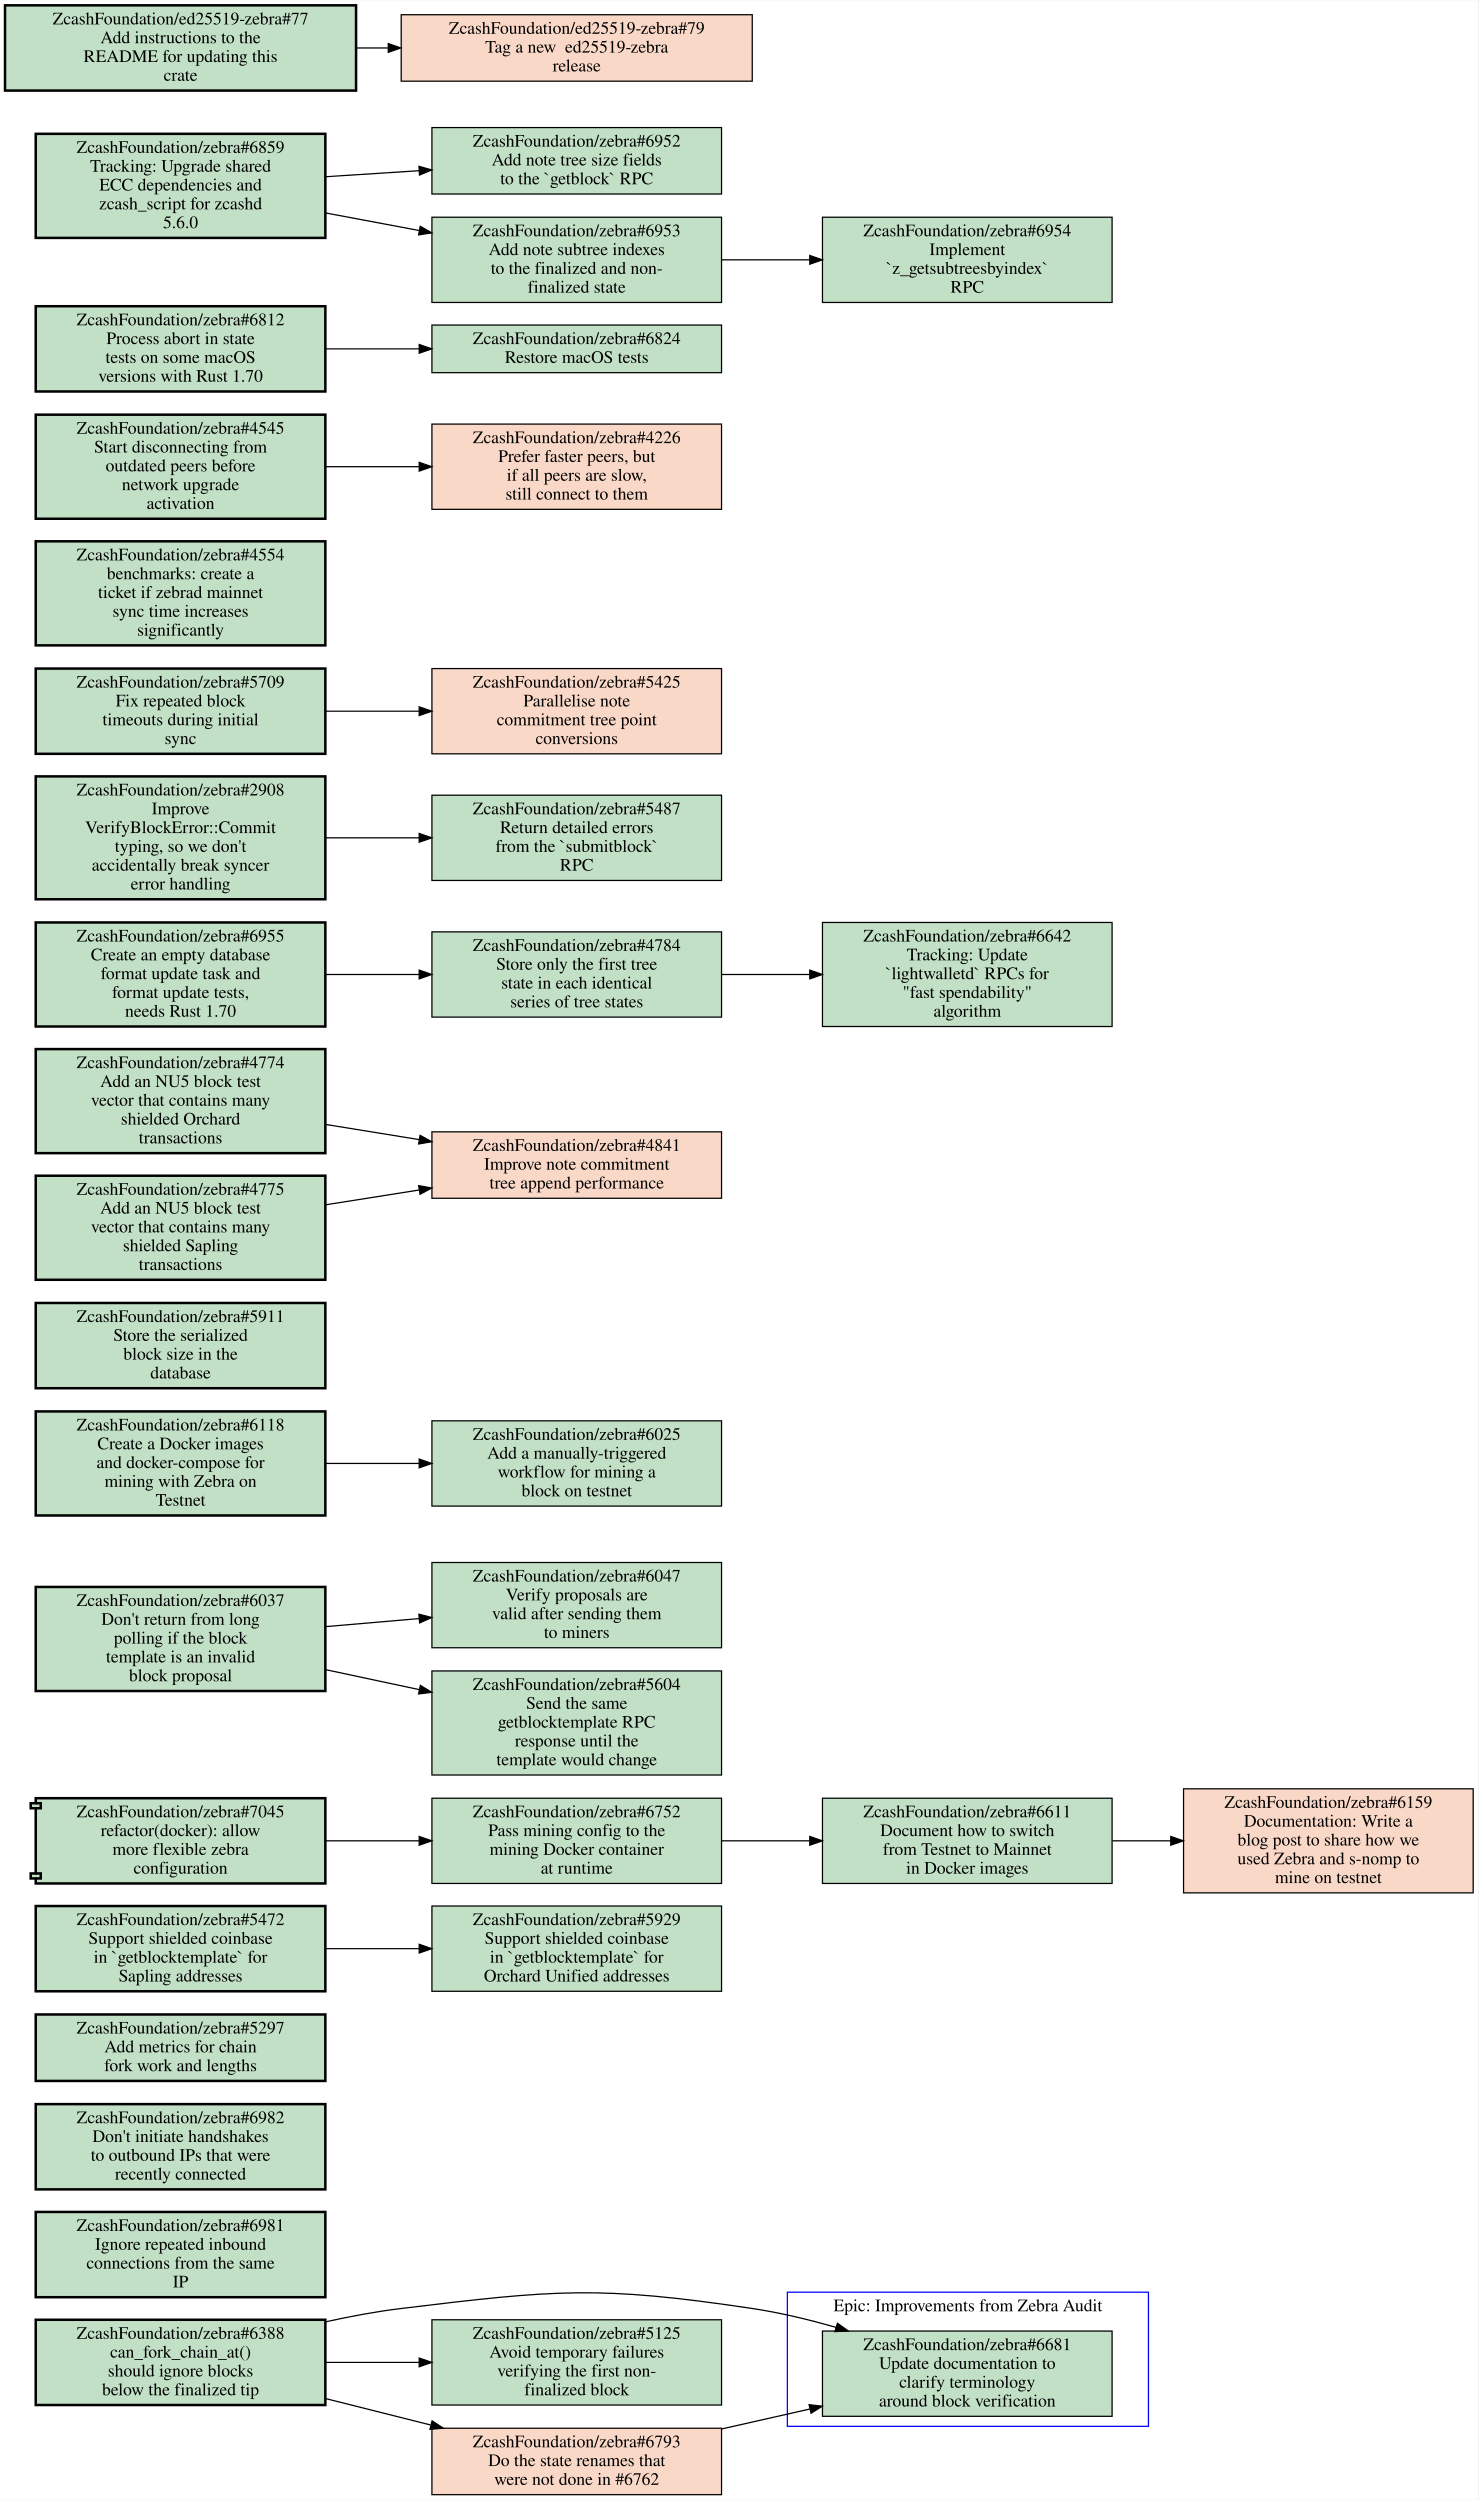
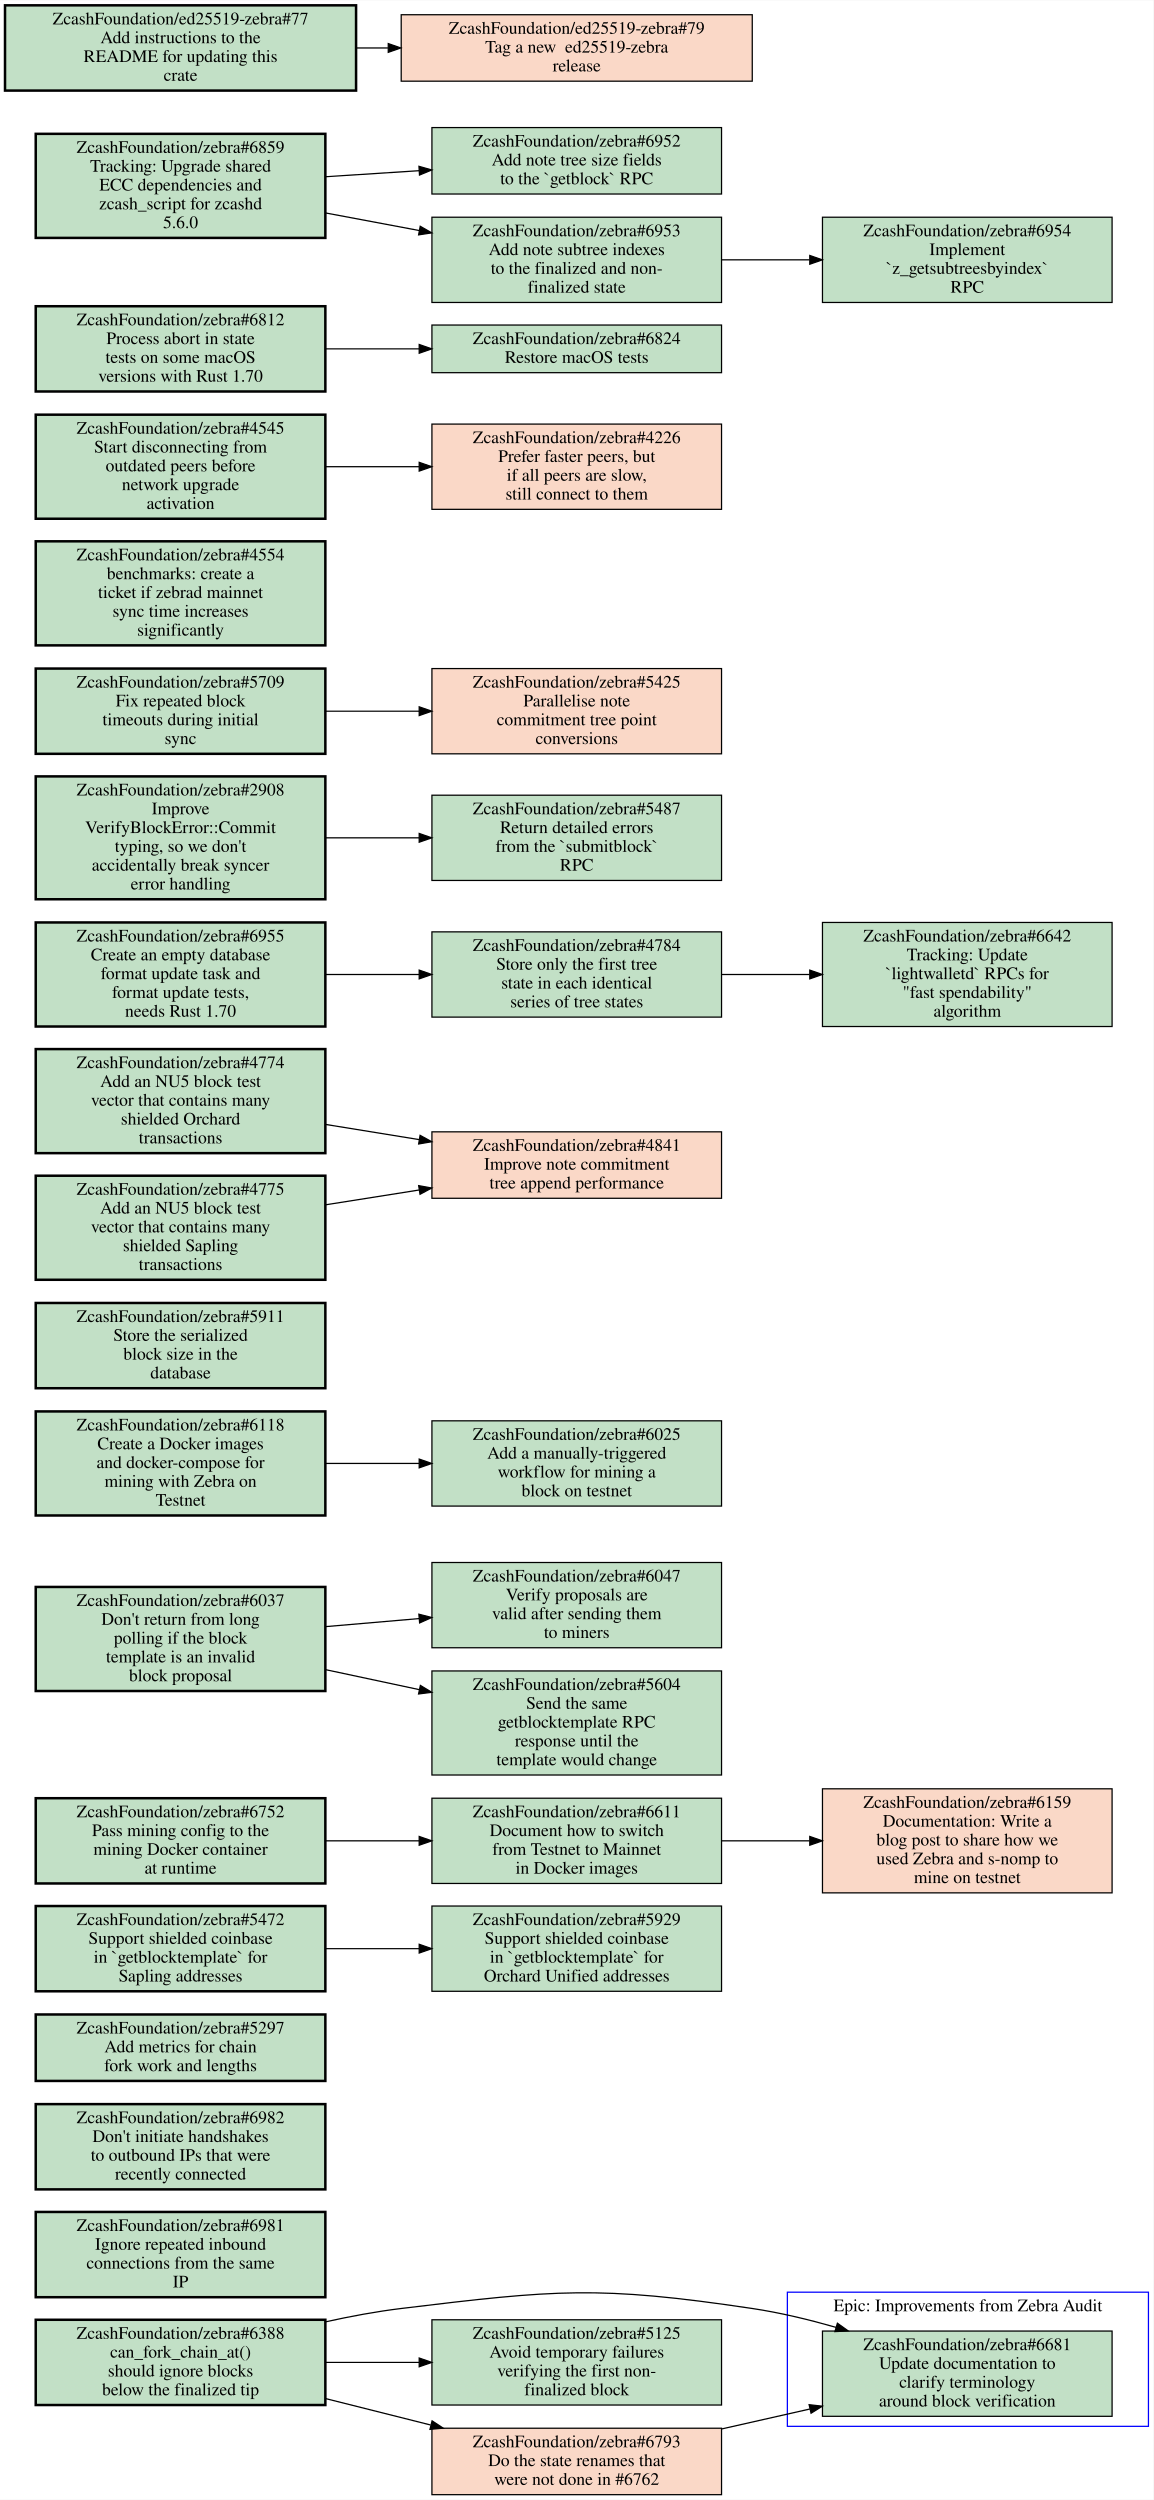
- <svg xmlns="http://www.w3.org/2000/svg" xmlns:xlink="http://www.w3.org/1999/xlink" width="1179pt" height="1994pt" viewBox="0.00 0.00 1179.00 1993.50">
+ <svg xmlns="http://www.w3.org/2000/svg" xmlns:xlink="http://www.w3.org/1999/xlink" width="920pt" height="1994pt" viewBox="0.00 0.00 920.00 1993.50">
  <g id="graph0" class="graph" transform="scale(1 1) rotate(0) translate(4 1989.5)">
-     <polygon fill="white" stroke="transparent" points="-4,4 -4,-1989.5 1175,-1989.5 1175,4 -4,4" />
+     <polygon fill="white" stroke="transparent" points="-4,4 -4,-1989.5 916,-1989.5 916,4 -4,4" />
    <g id="clust1" class="cluster">
      <polygon fill="none" stroke="blue" points="624,-54.5 624,-161.5 912,-161.5 912,-54.5 624,-54.5" />
      <text text-anchor="middle" x="768" y="-146.3" font-family="Times,serif" font-size="14.00">Epic: Improvements from Zebra Audit</text>
    </g>
    <g id="node1" class="node open">
      <g id="a_node1">
        <a xlink:href="https://github.com/ZcashFoundation/zebra/issues/6681" xlink:title="ZcashFoundation/zebra#6681&#10;Update documentation to&#10;clarify terminology&#10;around block verification" target="_blank">
          <polygon fill="#c2e0c6" stroke="black" points="883,-130.5 652,-130.5 652,-62.5 883,-62.5 883,-130.5" />
          <text text-anchor="middle" x="767.5" y="-115.3" font-family="Times,serif" font-size="14.00">ZcashFoundation/zebra#6681</text>
          <text text-anchor="middle" x="767.5" y="-100.3" font-family="Times,serif" font-size="14.00">Update documentation to</text>
          <text text-anchor="middle" x="767.5" y="-85.3" font-family="Times,serif" font-size="14.00">clarify terminology</text>
          <text text-anchor="middle" x="767.5" y="-70.3" font-family="Times,serif" font-size="14.00">around block verification</text>
        </a>
      </g>
    </g>
    <g id="node2" class="node open">
      <g id="a_node2">
        <a xlink:href="https://github.com/ZcashFoundation/zebra/issues/6981" xlink:title="ZcashFoundation/zebra#6981&#10;Ignore repeated inbound&#10;connections from the same&#10;IP" target="_blank">
          <polygon fill="#c2e0c6" stroke="black" stroke-width="2" points="255.5,-225.5 24.5,-225.5 24.5,-157.5 255.5,-157.5 255.5,-225.5" />
          <text text-anchor="middle" x="140" y="-210.3" font-family="Times,serif" font-size="14.00">ZcashFoundation/zebra#6981</text>
          <text text-anchor="middle" x="140" y="-195.3" font-family="Times,serif" font-size="14.00">Ignore repeated inbound</text>
          <text text-anchor="middle" x="140" y="-180.3" font-family="Times,serif" font-size="14.00">connections from the same</text>
          <text text-anchor="middle" x="140" y="-165.3" font-family="Times,serif" font-size="14.00">IP</text>
        </a>
      </g>
    </g>
    <g id="node3" class="node open">
      <g id="a_node3">
        <a xlink:href="https://github.com/ZcashFoundation/zebra/issues/6982" xlink:title="ZcashFoundation/zebra#6982&#10;Don't initiate handshakes&#10;to outbound IPs that were&#10;recently connected" target="_blank">
          <polygon fill="#c2e0c6" stroke="black" stroke-width="2" points="255.5,-311.5 24.5,-311.5 24.5,-243.5 255.5,-243.5 255.5,-311.5" />
          <text text-anchor="middle" x="140" y="-296.3" font-family="Times,serif" font-size="14.00">ZcashFoundation/zebra#6982</text>
          <text text-anchor="middle" x="140" y="-281.3" font-family="Times,serif" font-size="14.00">Don't initiate handshakes</text>
          <text text-anchor="middle" x="140" y="-266.3" font-family="Times,serif" font-size="14.00">to outbound IPs that were</text>
          <text text-anchor="middle" x="140" y="-251.3" font-family="Times,serif" font-size="14.00">recently connected</text>
        </a>
      </g>
    </g>
    <g id="node4" class="node open">
      <g id="a_node4">
        <a xlink:href="https://github.com/ZcashFoundation/zebra/issues/5297" xlink:title="ZcashFoundation/zebra#5297&#10;Add metrics for chain&#10;fork work and lengths" target="_blank">
          <polygon fill="#c2e0c6" stroke="black" stroke-width="2" points="255.5,-383 24.5,-383 24.5,-330 255.5,-330 255.5,-383" />
          <text text-anchor="middle" x="140" y="-367.8" font-family="Times,serif" font-size="14.00">ZcashFoundation/zebra#5297</text>
          <text text-anchor="middle" x="140" y="-352.8" font-family="Times,serif" font-size="14.00">Add metrics for chain</text>
          <text text-anchor="middle" x="140" y="-337.8" font-family="Times,serif" font-size="14.00">fork work and lengths</text>
        </a>
      </g>
    </g>
    <g id="node5" class="node open">
      <g id="a_node5">
        <a xlink:href="https://github.com/ZcashFoundation/zebra/issues/5472" xlink:title="ZcashFoundation/zebra#5472&#10;Support shielded coinbase&#10;in `getblocktemplate` for&#10;Sapling addresses" target="_blank">
          <polygon fill="#c2e0c6" stroke="black" stroke-width="2" points="255.5,-469.5 24.5,-469.5 24.5,-401.5 255.5,-401.5 255.5,-469.5" />
          <text text-anchor="middle" x="140" y="-454.3" font-family="Times,serif" font-size="14.00">ZcashFoundation/zebra#5472</text>
          <text text-anchor="middle" x="140" y="-439.3" font-family="Times,serif" font-size="14.00">Support shielded coinbase</text>
          <text text-anchor="middle" x="140" y="-424.3" font-family="Times,serif" font-size="14.00">in `getblocktemplate` for</text>
          <text text-anchor="middle" x="140" y="-409.3" font-family="Times,serif" font-size="14.00">Sapling addresses</text>
        </a>
      </g>
    </g>
    <g id="node6" class="node open">
      <g id="a_node6">
        <a xlink:href="https://github.com/ZcashFoundation/zebra/issues/5929" xlink:title="ZcashFoundation/zebra#5929&#10;Support shielded coinbase&#10;in `getblocktemplate` for&#10;Orchard Unified addresses" target="_blank">
          <polygon fill="#c2e0c6" stroke="black" points="571.5,-469.5 340.5,-469.5 340.5,-401.5 571.5,-401.5 571.5,-469.5" />
          <text text-anchor="middle" x="456" y="-454.3" font-family="Times,serif" font-size="14.00">ZcashFoundation/zebra#5929</text>
          <text text-anchor="middle" x="456" y="-439.3" font-family="Times,serif" font-size="14.00">Support shielded coinbase</text>
          <text text-anchor="middle" x="456" y="-424.3" font-family="Times,serif" font-size="14.00">in `getblocktemplate` for</text>
          <text text-anchor="middle" x="456" y="-409.3" font-family="Times,serif" font-size="14.00">Orchard Unified addresses</text>
        </a>
      </g>
    </g>
    <g id="edge1" class="edge">
      <path fill="none" stroke="black" d="M255.69,-435.5C279.95,-435.5 305.65,-435.5 330.25,-435.5" />
      <polygon fill="black" stroke="black" points="330.35,-439 340.35,-435.5 330.35,-432 330.35,-439" />
    </g>
    <g id="node7" class="node open">
      <g id="a_node7">
-         <a xlink:href="https://github.com/ZcashFoundation/zebra/pull/7045" xlink:title="ZcashFoundation/zebra#7045&#10;refactor(docker): allow&#10;more flexible zebra&#10;configuration" target="_blank">
-           <polygon fill="#c2e0c6" stroke="black" stroke-width="2" points="255.5,-555.5 24.5,-555.5 24.5,-551.5 20.5,-551.5 20.5,-547.5 24.5,-547.5 24.5,-495.5 20.5,-495.5 20.5,-491.5 24.5,-491.5 24.5,-487.5 255.5,-487.5 255.5,-555.5" />
-           <polyline fill="none" stroke="black" stroke-width="2" points="24.5,-551.5 28.5,-551.5 28.5,-547.5 24.5,-547.5 " />
-           <polyline fill="none" stroke="black" stroke-width="2" points="24.5,-495.5 28.5,-495.5 28.5,-491.5 24.5,-491.5 " />
-           <text text-anchor="middle" x="140" y="-540.3" font-family="Times,serif" font-size="14.00">ZcashFoundation/zebra#7045</text>
-           <text text-anchor="middle" x="140" y="-525.3" font-family="Times,serif" font-size="14.00">refactor(docker): allow</text>
-           <text text-anchor="middle" x="140" y="-510.3" font-family="Times,serif" font-size="14.00">more flexible zebra</text>
-           <text text-anchor="middle" x="140" y="-495.3" font-family="Times,serif" font-size="14.00">configuration</text>
+         <a xlink:href="https://github.com/ZcashFoundation/zebra/issues/6752" xlink:title="ZcashFoundation/zebra#6752&#10;Pass mining config to the&#10;mining Docker container&#10;at runtime" target="_blank">
+           <polygon fill="#c2e0c6" stroke="black" stroke-width="2" points="255.5,-555.5 24.5,-555.5 24.5,-487.5 255.5,-487.5 255.5,-555.5" />
+           <text text-anchor="middle" x="140" y="-540.3" font-family="Times,serif" font-size="14.00">ZcashFoundation/zebra#6752</text>
+           <text text-anchor="middle" x="140" y="-525.3" font-family="Times,serif" font-size="14.00">Pass mining config to the</text>
+           <text text-anchor="middle" x="140" y="-510.3" font-family="Times,serif" font-size="14.00">mining Docker container</text>
+           <text text-anchor="middle" x="140" y="-495.3" font-family="Times,serif" font-size="14.00">at runtime</text>
        </a>
      </g>
    </g>
    <g id="node8" class="node open">
      <g id="a_node8">
-         <a xlink:href="https://github.com/ZcashFoundation/zebra/issues/6752" xlink:title="ZcashFoundation/zebra#6752&#10;Pass mining config to the&#10;mining Docker container&#10;at runtime" target="_blank">
+         <a xlink:href="https://github.com/ZcashFoundation/zebra/issues/6611" xlink:title="ZcashFoundation/zebra#6611&#10;Document how to switch&#10;from Testnet to Mainnet&#10;in Docker images" target="_blank">
          <polygon fill="#c2e0c6" stroke="black" points="571.5,-555.5 340.5,-555.5 340.5,-487.5 571.5,-487.5 571.5,-555.5" />
-           <text text-anchor="middle" x="456" y="-540.3" font-family="Times,serif" font-size="14.00">ZcashFoundation/zebra#6752</text>
-           <text text-anchor="middle" x="456" y="-525.3" font-family="Times,serif" font-size="14.00">Pass mining config to the</text>
-           <text text-anchor="middle" x="456" y="-510.3" font-family="Times,serif" font-size="14.00">mining Docker container</text>
-           <text text-anchor="middle" x="456" y="-495.3" font-family="Times,serif" font-size="14.00">at runtime</text>
+           <text text-anchor="middle" x="456" y="-540.3" font-family="Times,serif" font-size="14.00">ZcashFoundation/zebra#6611</text>
+           <text text-anchor="middle" x="456" y="-525.3" font-family="Times,serif" font-size="14.00">Document how to switch</text>
+           <text text-anchor="middle" x="456" y="-510.3" font-family="Times,serif" font-size="14.00">from Testnet to Mainnet</text>
+           <text text-anchor="middle" x="456" y="-495.3" font-family="Times,serif" font-size="14.00">in Docker images</text>
        </a>
      </g>
    </g>
    <g id="edge2" class="edge">
      <path fill="none" stroke="black" d="M255.69,-521.5C279.95,-521.5 305.65,-521.5 330.25,-521.5" />
      <polygon fill="black" stroke="black" points="330.35,-525 340.35,-521.5 330.35,-518 330.35,-525" />
    </g>
-     <g id="node9" class="node open">
+     <g id="node9" class="node closed">
      <g id="a_node9">
-         <a xlink:href="https://github.com/ZcashFoundation/zebra/issues/6611" xlink:title="ZcashFoundation/zebra#6611&#10;Document how to switch&#10;from Testnet to Mainnet&#10;in Docker images" target="_blank">
-           <polygon fill="#c2e0c6" stroke="black" points="883,-555.5 652,-555.5 652,-487.5 883,-487.5 883,-555.5" />
-           <text text-anchor="middle" x="767.5" y="-540.3" font-family="Times,serif" font-size="14.00">ZcashFoundation/zebra#6611</text>
-           <text text-anchor="middle" x="767.5" y="-525.3" font-family="Times,serif" font-size="14.00">Document how to switch</text>
-           <text text-anchor="middle" x="767.5" y="-510.3" font-family="Times,serif" font-size="14.00">from Testnet to Mainnet</text>
-           <text text-anchor="middle" x="767.5" y="-495.3" font-family="Times,serif" font-size="14.00">in Docker images</text>
+         <a xlink:href="https://github.com/ZcashFoundation/zebra/issues/6159" xlink:title="ZcashFoundation/zebra#6159&#10;Documentation: Write a&#10;blog post to share how we&#10;used Zebra and s-nomp to&#10;mine on testnet" target="_blank">
+           <polygon fill="#fad8c7" stroke="black" points="883,-563 652,-563 652,-480 883,-480 883,-563" />
+           <text text-anchor="middle" x="767.5" y="-547.8" font-family="Times,serif" font-size="14.00">ZcashFoundation/zebra#6159</text>
+           <text text-anchor="middle" x="767.5" y="-532.8" font-family="Times,serif" font-size="14.00">Documentation: Write a</text>
+           <text text-anchor="middle" x="767.5" y="-517.8" font-family="Times,serif" font-size="14.00">blog post to share how we</text>
+           <text text-anchor="middle" x="767.5" y="-502.8" font-family="Times,serif" font-size="14.00">used Zebra and s-nomp to</text>
+           <text text-anchor="middle" x="767.5" y="-487.8" font-family="Times,serif" font-size="14.00">mine on testnet</text>
        </a>
      </g>
    </g>
    <g id="edge3" class="edge">
      <path fill="none" stroke="black" d="M571.81,-521.5C594.58,-521.5 618.6,-521.5 641.69,-521.5" />
      <polygon fill="black" stroke="black" points="641.88,-525 651.88,-521.5 641.88,-518 641.88,-525" />
    </g>
-     <g id="node10" class="node closed">
+     <g id="node10" class="node open">
      <g id="a_node10">
-         <a xlink:href="https://github.com/ZcashFoundation/zebra/issues/6159" xlink:title="ZcashFoundation/zebra#6159&#10;Documentation: Write a&#10;blog post to share how we&#10;used Zebra and s-nomp to&#10;mine on testnet" target="_blank">
-           <polygon fill="#fad8c7" stroke="black" points="1171,-563 940,-563 940,-480 1171,-480 1171,-563" />
-           <text text-anchor="middle" x="1055.5" y="-547.8" font-family="Times,serif" font-size="14.00">ZcashFoundation/zebra#6159</text>
-           <text text-anchor="middle" x="1055.5" y="-532.8" font-family="Times,serif" font-size="14.00">Documentation: Write a</text>
-           <text text-anchor="middle" x="1055.5" y="-517.8" font-family="Times,serif" font-size="14.00">blog post to share how we</text>
-           <text text-anchor="middle" x="1055.5" y="-502.8" font-family="Times,serif" font-size="14.00">used Zebra and s-nomp to</text>
-           <text text-anchor="middle" x="1055.5" y="-487.8" font-family="Times,serif" font-size="14.00">mine on testnet</text>
-         </a>
-       </g>
-     </g>
-     <g id="edge4" class="edge">
-       <path fill="none" stroke="black" d="M883.18,-521.5C898.48,-521.5 914.23,-521.5 929.68,-521.5" />
-       <polygon fill="black" stroke="black" points="929.8,-525 939.8,-521.5 929.8,-518 929.8,-525" />
-     </g>
-     <g id="node11" class="node open">
-       <g id="a_node11">
        <a xlink:href="https://github.com/ZcashFoundation/zebra/issues/6037" xlink:title="ZcashFoundation/zebra#6037&#10;Don't return from long&#10;polling if the block&#10;template is an invalid&#10;block proposal" target="_blank">
          <polygon fill="#c2e0c6" stroke="black" stroke-width="2" points="255.5,-724 24.5,-724 24.5,-641 255.5,-641 255.5,-724" />
          <text text-anchor="middle" x="140" y="-708.8" font-family="Times,serif" font-size="14.00">ZcashFoundation/zebra#6037</text>
          <text text-anchor="middle" x="140" y="-693.8" font-family="Times,serif" font-size="14.00">Don't return from long</text>
          <text text-anchor="middle" x="140" y="-678.8" font-family="Times,serif" font-size="14.00">polling if the block</text>
          <text text-anchor="middle" x="140" y="-663.8" font-family="Times,serif" font-size="14.00">template is an invalid</text>
          <text text-anchor="middle" x="140" y="-648.8" font-family="Times,serif" font-size="14.00">block proposal</text>
        </a>
      </g>
    </g>
-     <g id="node12" class="node open">
-       <g id="a_node12">
+     <g id="node11" class="node open">
+       <g id="a_node11">
        <a xlink:href="https://github.com/ZcashFoundation/zebra/issues/6047" xlink:title="ZcashFoundation/zebra#6047&#10;Verify proposals are&#10;valid after sending them&#10;to miners" target="_blank">
          <polygon fill="#c2e0c6" stroke="black" points="571.5,-743.5 340.5,-743.5 340.5,-675.5 571.5,-675.5 571.5,-743.5" />
          <text text-anchor="middle" x="456" y="-728.3" font-family="Times,serif" font-size="14.00">ZcashFoundation/zebra#6047</text>
          <text text-anchor="middle" x="456" y="-713.3" font-family="Times,serif" font-size="14.00">Verify proposals are</text>
          <text text-anchor="middle" x="456" y="-698.3" font-family="Times,serif" font-size="14.00">valid after sending them</text>
          <text text-anchor="middle" x="456" y="-683.3" font-family="Times,serif" font-size="14.00">to miners</text>
        </a>
      </g>
    </g>
-     <g id="edge5" class="edge">
+     <g id="edge4" class="edge">
      <path fill="none" stroke="black" d="M255.69,-692.36C279.95,-694.45 305.65,-696.66 330.25,-698.77" />
      <polygon fill="black" stroke="black" points="330.09,-702.27 340.35,-699.64 330.69,-695.29 330.09,-702.27" />
    </g>
-     <g id="node13" class="node open">
-       <g id="a_node13">
+     <g id="node12" class="node open">
+       <g id="a_node12">
        <a xlink:href="https://github.com/ZcashFoundation/zebra/issues/5604" xlink:title="ZcashFoundation/zebra#5604&#10;Send the same&#10;getblocktemplate RPC&#10;response until the&#10;template would change" target="_blank">
          <polygon fill="#c2e0c6" stroke="black" points="571.5,-657 340.5,-657 340.5,-574 571.5,-574 571.5,-657" />
          <text text-anchor="middle" x="456" y="-641.8" font-family="Times,serif" font-size="14.00">ZcashFoundation/zebra#5604</text>
          <text text-anchor="middle" x="456" y="-626.8" font-family="Times,serif" font-size="14.00">Send the same</text>
          <text text-anchor="middle" x="456" y="-611.8" font-family="Times,serif" font-size="14.00">getblocktemplate RPC</text>
          <text text-anchor="middle" x="456" y="-596.8" font-family="Times,serif" font-size="14.00">response until the</text>
          <text text-anchor="middle" x="456" y="-581.8" font-family="Times,serif" font-size="14.00">template would change</text>
        </a>
      </g>
    </g>
-     <g id="edge6" class="edge">
+     <g id="edge5" class="edge">
      <path fill="none" stroke="black" d="M255.69,-658.03C279.95,-652.85 305.65,-647.37 330.25,-642.12" />
      <polygon fill="black" stroke="black" points="331.3,-645.47 340.35,-639.96 329.84,-638.63 331.3,-645.47" />
    </g>
-     <g id="node14" class="node open">
-       <g id="a_node14">
+     <g id="node13" class="node open">
+       <g id="a_node13">
        <a xlink:href="https://github.com/ZcashFoundation/zebra/issues/6025" xlink:title="ZcashFoundation/zebra#6025&#10;Add a manually-triggered&#10;workflow for mining a&#10;block on testnet" target="_blank">
          <polygon fill="#c2e0c6" stroke="black" points="571.5,-856.5 340.5,-856.5 340.5,-788.5 571.5,-788.5 571.5,-856.5" />
          <text text-anchor="middle" x="456" y="-841.3" font-family="Times,serif" font-size="14.00">ZcashFoundation/zebra#6025</text>
          <text text-anchor="middle" x="456" y="-826.3" font-family="Times,serif" font-size="14.00">Add a manually-triggered</text>
          <text text-anchor="middle" x="456" y="-811.3" font-family="Times,serif" font-size="14.00">workflow for mining a</text>
          <text text-anchor="middle" x="456" y="-796.3" font-family="Times,serif" font-size="14.00">block on testnet</text>
        </a>
      </g>
    </g>
-     <g id="node15" class="node open">
-       <g id="a_node15">
+     <g id="node14" class="node open">
+       <g id="a_node14">
        <a xlink:href="https://github.com/ZcashFoundation/zebra/issues/5911" xlink:title="ZcashFoundation/zebra#5911&#10;Store the serialized&#10;block size in the&#10;database" target="_blank">
          <polygon fill="#c2e0c6" stroke="black" stroke-width="2" points="255.5,-950.5 24.5,-950.5 24.5,-882.5 255.5,-882.5 255.5,-950.5" />
          <text text-anchor="middle" x="140" y="-935.3" font-family="Times,serif" font-size="14.00">ZcashFoundation/zebra#5911</text>
          <text text-anchor="middle" x="140" y="-920.3" font-family="Times,serif" font-size="14.00">Store the serialized</text>
          <text text-anchor="middle" x="140" y="-905.3" font-family="Times,serif" font-size="14.00">block size in the</text>
          <text text-anchor="middle" x="140" y="-890.3" font-family="Times,serif" font-size="14.00">database</text>
        </a>
      </g>
    </g>
-     <g id="node16" class="node open">
-       <g id="a_node16">
+     <g id="node15" class="node open">
+       <g id="a_node15">
        <a xlink:href="https://github.com/ZcashFoundation/zebra/issues/6118" xlink:title="ZcashFoundation/zebra#6118&#10;Create a Docker images&#10;and docker-compose for&#10;mining with Zebra on&#10;Testnet" target="_blank">
          <polygon fill="#c2e0c6" stroke="black" stroke-width="2" points="255.5,-864 24.5,-864 24.5,-781 255.5,-781 255.5,-864" />
          <text text-anchor="middle" x="140" y="-848.8" font-family="Times,serif" font-size="14.00">ZcashFoundation/zebra#6118</text>
          <text text-anchor="middle" x="140" y="-833.8" font-family="Times,serif" font-size="14.00">Create a Docker images</text>
          <text text-anchor="middle" x="140" y="-818.8" font-family="Times,serif" font-size="14.00">and docker-compose for</text>
          <text text-anchor="middle" x="140" y="-803.8" font-family="Times,serif" font-size="14.00">mining with Zebra on</text>
          <text text-anchor="middle" x="140" y="-788.8" font-family="Times,serif" font-size="14.00">Testnet</text>
        </a>
      </g>
    </g>
-     <g id="edge7" class="edge">
+     <g id="edge6" class="edge">
      <path fill="none" stroke="black" d="M255.69,-822.5C279.95,-822.5 305.65,-822.5 330.25,-822.5" />
      <polygon fill="black" stroke="black" points="330.35,-826 340.35,-822.5 330.35,-819 330.35,-826" />
    </g>
-     <g id="node17" class="node closed">
-       <g id="a_node17">
+     <g id="node16" class="node closed">
+       <g id="a_node16">
        <a xlink:href="https://github.com/ZcashFoundation/zebra/issues/4841" xlink:title="ZcashFoundation/zebra#4841&#10;Improve note commitment&#10;tree append performance" target="_blank">
          <polygon fill="#fad8c7" stroke="black" points="571.5,-1087 340.5,-1087 340.5,-1034 571.5,-1034 571.5,-1087" />
          <text text-anchor="middle" x="456" y="-1071.8" font-family="Times,serif" font-size="14.00">ZcashFoundation/zebra#4841</text>
          <text text-anchor="middle" x="456" y="-1056.8" font-family="Times,serif" font-size="14.00">Improve note commitment</text>
          <text text-anchor="middle" x="456" y="-1041.8" font-family="Times,serif" font-size="14.00">tree append performance</text>
        </a>
      </g>
    </g>
-     <g id="node18" class="node open">
-       <g id="a_node18">
+     <g id="node17" class="node open">
+       <g id="a_node17">
        <a xlink:href="https://github.com/ZcashFoundation/zebra/issues/4784" xlink:title="ZcashFoundation/zebra#4784&#10;Store only the first tree&#10;state in each identical&#10;series of tree states" target="_blank">
          <polygon fill="#c2e0c6" stroke="black" points="571.5,-1246.5 340.5,-1246.5 340.5,-1178.5 571.5,-1178.5 571.5,-1246.5" />
          <text text-anchor="middle" x="456" y="-1231.3" font-family="Times,serif" font-size="14.00">ZcashFoundation/zebra#4784</text>
          <text text-anchor="middle" x="456" y="-1216.3" font-family="Times,serif" font-size="14.00">Store only the first tree</text>
          <text text-anchor="middle" x="456" y="-1201.3" font-family="Times,serif" font-size="14.00">state in each identical</text>
          <text text-anchor="middle" x="456" y="-1186.3" font-family="Times,serif" font-size="14.00">series of tree states</text>
        </a>
      </g>
    </g>
-     <g id="node19" class="node open">
-       <g id="a_node19">
+     <g id="node18" class="node open">
+       <g id="a_node18">
        <a xlink:href="https://github.com/ZcashFoundation/zebra/issues/6642" xlink:title="ZcashFoundation/zebra#6642&#10;Tracking: Update&#10;`lightwalletd` RPCs for&#10;&quot;fast spendability&quot;&#10;algorithm" target="_blank">
          <polygon fill="#c2e0c6" stroke="black" points="883,-1254 652,-1254 652,-1171 883,-1171 883,-1254" />
          <text text-anchor="middle" x="767.5" y="-1238.8" font-family="Times,serif" font-size="14.00">ZcashFoundation/zebra#6642</text>
          <text text-anchor="middle" x="767.5" y="-1223.8" font-family="Times,serif" font-size="14.00">Tracking: Update</text>
          <text text-anchor="middle" x="767.5" y="-1208.8" font-family="Times,serif" font-size="14.00">`lightwalletd` RPCs for</text>
          <text text-anchor="middle" x="767.5" y="-1193.8" font-family="Times,serif" font-size="14.00">"fast spendability"</text>
          <text text-anchor="middle" x="767.5" y="-1178.8" font-family="Times,serif" font-size="14.00">algorithm</text>
        </a>
      </g>
    </g>
-     <g id="edge8" class="edge">
+     <g id="edge7" class="edge">
      <path fill="none" stroke="black" d="M571.81,-1212.5C594.58,-1212.5 618.6,-1212.5 641.69,-1212.5" />
      <polygon fill="black" stroke="black" points="641.88,-1216 651.88,-1212.5 641.88,-1209 641.88,-1216" />
    </g>
-     <g id="node20" class="node open">
-       <g id="a_node20">
+     <g id="node19" class="node open">
+       <g id="a_node19">
        <a xlink:href="https://github.com/ZcashFoundation/zebra/issues/2908" xlink:title="ZcashFoundation/zebra#2908&#10;Improve&#10;VerifyBlockError::Commit&#10;typing, so we don't&#10;accidentally break syncer&#10;error handling" target="_blank">
          <polygon fill="#c2e0c6" stroke="black" stroke-width="2" points="255.5,-1370.5 24.5,-1370.5 24.5,-1272.5 255.5,-1272.5 255.5,-1370.5" />
          <text text-anchor="middle" x="140" y="-1355.3" font-family="Times,serif" font-size="14.00">ZcashFoundation/zebra#2908</text>
          <text text-anchor="middle" x="140" y="-1340.3" font-family="Times,serif" font-size="14.00">Improve</text>
          <text text-anchor="middle" x="140" y="-1325.3" font-family="Times,serif" font-size="14.00">VerifyBlockError::Commit</text>
          <text text-anchor="middle" x="140" y="-1310.3" font-family="Times,serif" font-size="14.00">typing, so we don't</text>
          <text text-anchor="middle" x="140" y="-1295.3" font-family="Times,serif" font-size="14.00">accidentally break syncer</text>
          <text text-anchor="middle" x="140" y="-1280.3" font-family="Times,serif" font-size="14.00">error handling</text>
        </a>
      </g>
    </g>
-     <g id="node21" class="node open">
-       <g id="a_node21">
+     <g id="node20" class="node open">
+       <g id="a_node20">
        <a xlink:href="https://github.com/ZcashFoundation/zebra/issues/5487" xlink:title="ZcashFoundation/zebra#5487&#10;Return detailed errors&#10;from the `submitblock`&#10;RPC" target="_blank">
          <polygon fill="#c2e0c6" stroke="black" points="571.5,-1355.5 340.5,-1355.5 340.5,-1287.5 571.5,-1287.5 571.5,-1355.5" />
          <text text-anchor="middle" x="456" y="-1340.3" font-family="Times,serif" font-size="14.00">ZcashFoundation/zebra#5487</text>
          <text text-anchor="middle" x="456" y="-1325.3" font-family="Times,serif" font-size="14.00">Return detailed errors</text>
          <text text-anchor="middle" x="456" y="-1310.3" font-family="Times,serif" font-size="14.00">from the `submitblock`</text>
          <text text-anchor="middle" x="456" y="-1295.3" font-family="Times,serif" font-size="14.00">RPC</text>
        </a>
      </g>
    </g>
-     <g id="edge9" class="edge">
+     <g id="edge8" class="edge">
      <path fill="none" stroke="black" d="M255.69,-1321.5C279.95,-1321.5 305.65,-1321.5 330.25,-1321.5" />
      <polygon fill="black" stroke="black" points="330.35,-1325 340.35,-1321.5 330.35,-1318 330.35,-1325" />
    </g>
-     <g id="node22" class="node open">
-       <g id="a_node22">
+     <g id="node21" class="node open">
+       <g id="a_node21">
        <a xlink:href="https://github.com/ZcashFoundation/zebra/issues/5709" xlink:title="ZcashFoundation/zebra#5709&#10;Fix repeated block&#10;timeouts during initial&#10;sync" target="_blank">
          <polygon fill="#c2e0c6" stroke="black" stroke-width="2" points="255.5,-1456.5 24.5,-1456.5 24.5,-1388.5 255.5,-1388.5 255.5,-1456.5" />
          <text text-anchor="middle" x="140" y="-1441.3" font-family="Times,serif" font-size="14.00">ZcashFoundation/zebra#5709</text>
          <text text-anchor="middle" x="140" y="-1426.3" font-family="Times,serif" font-size="14.00">Fix repeated block</text>
          <text text-anchor="middle" x="140" y="-1411.3" font-family="Times,serif" font-size="14.00">timeouts during initial</text>
          <text text-anchor="middle" x="140" y="-1396.3" font-family="Times,serif" font-size="14.00">sync</text>
        </a>
      </g>
    </g>
-     <g id="node23" class="node closed">
-       <g id="a_node23">
+     <g id="node22" class="node closed">
+       <g id="a_node22">
        <a xlink:href="https://github.com/ZcashFoundation/zebra/issues/5425" xlink:title="ZcashFoundation/zebra#5425&#10;Parallelise note&#10;commitment tree point&#10;conversions" target="_blank">
          <polygon fill="#fad8c7" stroke="black" points="571.5,-1456.5 340.5,-1456.5 340.5,-1388.5 571.5,-1388.5 571.5,-1456.5" />
          <text text-anchor="middle" x="456" y="-1441.3" font-family="Times,serif" font-size="14.00">ZcashFoundation/zebra#5425</text>
          <text text-anchor="middle" x="456" y="-1426.3" font-family="Times,serif" font-size="14.00">Parallelise note</text>
          <text text-anchor="middle" x="456" y="-1411.3" font-family="Times,serif" font-size="14.00">commitment tree point</text>
          <text text-anchor="middle" x="456" y="-1396.3" font-family="Times,serif" font-size="14.00">conversions</text>
        </a>
      </g>
    </g>
-     <g id="edge10" class="edge">
+     <g id="edge9" class="edge">
      <path fill="none" stroke="black" d="M255.69,-1422.5C279.95,-1422.5 305.65,-1422.5 330.25,-1422.5" />
      <polygon fill="black" stroke="black" points="330.35,-1426 340.35,-1422.5 330.35,-1419 330.35,-1426" />
    </g>
-     <g id="node24" class="node open">
-       <g id="a_node24">
+     <g id="node23" class="node open">
+       <g id="a_node23">
        <a xlink:href="https://github.com/ZcashFoundation/zebra/issues/4774" xlink:title="ZcashFoundation/zebra#4774&#10;Add an NU5 block test&#10;vector that contains many&#10;shielded Orchard&#10;transactions" target="_blank">
          <polygon fill="#c2e0c6" stroke="black" stroke-width="2" points="255.5,-1153 24.5,-1153 24.5,-1070 255.5,-1070 255.5,-1153" />
          <text text-anchor="middle" x="140" y="-1137.8" font-family="Times,serif" font-size="14.00">ZcashFoundation/zebra#4774</text>
          <text text-anchor="middle" x="140" y="-1122.8" font-family="Times,serif" font-size="14.00">Add an NU5 block test</text>
          <text text-anchor="middle" x="140" y="-1107.8" font-family="Times,serif" font-size="14.00">vector that contains many</text>
          <text text-anchor="middle" x="140" y="-1092.8" font-family="Times,serif" font-size="14.00">shielded Orchard</text>
          <text text-anchor="middle" x="140" y="-1077.8" font-family="Times,serif" font-size="14.00">transactions</text>
        </a>
      </g>
    </g>
-     <g id="edge11" class="edge">
+     <g id="edge10" class="edge">
      <path fill="none" stroke="black" d="M255.69,-1092.9C279.95,-1088.9 305.65,-1084.8 330.25,-1080.8" />
      <polygon fill="black" stroke="black" points="331.07,-1084.21 340.35,-1079.1 329.91,-1077.31 331.07,-1084.21" />
    </g>
-     <g id="node25" class="node open">
-       <g id="a_node25">
+     <g id="node24" class="node open">
+       <g id="a_node24">
        <a xlink:href="https://github.com/ZcashFoundation/zebra/issues/4775" xlink:title="ZcashFoundation/zebra#4775&#10;Add an NU5 block test&#10;vector that contains many&#10;shielded Sapling&#10;transactions" target="_blank">
          <polygon fill="#c2e0c6" stroke="black" stroke-width="2" points="255.5,-1052 24.5,-1052 24.5,-969 255.5,-969 255.5,-1052" />
          <text text-anchor="middle" x="140" y="-1036.8" font-family="Times,serif" font-size="14.00">ZcashFoundation/zebra#4775</text>
          <text text-anchor="middle" x="140" y="-1021.8" font-family="Times,serif" font-size="14.00">Add an NU5 block test</text>
          <text text-anchor="middle" x="140" y="-1006.8" font-family="Times,serif" font-size="14.00">vector that contains many</text>
          <text text-anchor="middle" x="140" y="-991.8" font-family="Times,serif" font-size="14.00">shielded Sapling</text>
          <text text-anchor="middle" x="140" y="-976.8" font-family="Times,serif" font-size="14.00">transactions</text>
        </a>
      </g>
    </g>
-     <g id="edge12" class="edge">
+     <g id="edge11" class="edge">
      <path fill="none" stroke="black" d="M255.69,-1028.8C279.95,-1032.6 305.65,-1036.7 330.25,-1040.6" />
      <polygon fill="black" stroke="black" points="329.93,-1044.09 340.35,-1042.2 331.02,-1037.18 329.93,-1044.09" />
    </g>
-     <g id="node26" class="node open">
-       <g id="a_node26">
+     <g id="node25" class="node open">
+       <g id="a_node25">
        <a xlink:href="https://github.com/ZcashFoundation/zebra/issues/4554" xlink:title="ZcashFoundation/zebra#4554&#10;benchmarks: create a&#10;ticket if zebrad mainnet&#10;sync time increases&#10;significantly" target="_blank">
          <polygon fill="#c2e0c6" stroke="black" stroke-width="2" points="255.5,-1558 24.5,-1558 24.5,-1475 255.5,-1475 255.5,-1558" />
          <text text-anchor="middle" x="140" y="-1542.8" font-family="Times,serif" font-size="14.00">ZcashFoundation/zebra#4554</text>
          <text text-anchor="middle" x="140" y="-1527.8" font-family="Times,serif" font-size="14.00">benchmarks: create a</text>
          <text text-anchor="middle" x="140" y="-1512.8" font-family="Times,serif" font-size="14.00">ticket if zebrad mainnet</text>
          <text text-anchor="middle" x="140" y="-1497.8" font-family="Times,serif" font-size="14.00">sync time increases</text>
          <text text-anchor="middle" x="140" y="-1482.8" font-family="Times,serif" font-size="14.00">significantly</text>
        </a>
      </g>
    </g>
-     <g id="node27" class="node open">
-       <g id="a_node27">
+     <g id="node26" class="node open">
+       <g id="a_node26">
        <a xlink:href="https://github.com/ZcashFoundation/zebra/issues/4545" xlink:title="ZcashFoundation/zebra#4545&#10;Start disconnecting from&#10;outdated peers before&#10;network upgrade&#10;activation" target="_blank">
          <polygon fill="#c2e0c6" stroke="black" stroke-width="2" points="255.5,-1659 24.5,-1659 24.5,-1576 255.5,-1576 255.5,-1659" />
          <text text-anchor="middle" x="140" y="-1643.8" font-family="Times,serif" font-size="14.00">ZcashFoundation/zebra#4545</text>
          <text text-anchor="middle" x="140" y="-1628.8" font-family="Times,serif" font-size="14.00">Start disconnecting from</text>
          <text text-anchor="middle" x="140" y="-1613.8" font-family="Times,serif" font-size="14.00">outdated peers before</text>
          <text text-anchor="middle" x="140" y="-1598.8" font-family="Times,serif" font-size="14.00">network upgrade</text>
          <text text-anchor="middle" x="140" y="-1583.8" font-family="Times,serif" font-size="14.00">activation</text>
        </a>
      </g>
    </g>
-     <g id="node28" class="node closed">
-       <g id="a_node28">
+     <g id="node27" class="node closed">
+       <g id="a_node27">
        <a xlink:href="https://github.com/ZcashFoundation/zebra/issues/4226" xlink:title="ZcashFoundation/zebra#4226&#10;Prefer faster peers, but&#10;if all peers are slow,&#10;still connect to them" target="_blank">
          <polygon fill="#fad8c7" stroke="black" points="571.5,-1651.5 340.5,-1651.5 340.5,-1583.5 571.5,-1583.5 571.5,-1651.5" />
          <text text-anchor="middle" x="456" y="-1636.3" font-family="Times,serif" font-size="14.00">ZcashFoundation/zebra#4226</text>
          <text text-anchor="middle" x="456" y="-1621.3" font-family="Times,serif" font-size="14.00">Prefer faster peers, but</text>
          <text text-anchor="middle" x="456" y="-1606.3" font-family="Times,serif" font-size="14.00">if all peers are slow,</text>
          <text text-anchor="middle" x="456" y="-1591.3" font-family="Times,serif" font-size="14.00">still connect to them</text>
        </a>
      </g>
    </g>
-     <g id="edge13" class="edge">
+     <g id="edge12" class="edge">
      <path fill="none" stroke="black" d="M255.69,-1617.5C279.95,-1617.5 305.65,-1617.5 330.25,-1617.5" />
      <polygon fill="black" stroke="black" points="330.35,-1621 340.35,-1617.5 330.35,-1614 330.35,-1621" />
    </g>
-     <g id="node29" class="node open">
-       <g id="a_node29">
+     <g id="node28" class="node open">
+       <g id="a_node28">
        <a xlink:href="https://github.com/ZcashFoundation/zebra/issues/6388" xlink:title="ZcashFoundation/zebra#6388&#10;can_fork_chain_at()&#10;should ignore blocks&#10;below the finalized tip" target="_blank">
          <polygon fill="#c2e0c6" stroke="black" stroke-width="2" points="255.5,-139.5 24.5,-139.5 24.5,-71.5 255.5,-71.5 255.5,-139.5" />
          <text text-anchor="middle" x="140" y="-124.3" font-family="Times,serif" font-size="14.00">ZcashFoundation/zebra#6388</text>
          <text text-anchor="middle" x="140" y="-109.3" font-family="Times,serif" font-size="14.00">can_fork_chain_at()</text>
          <text text-anchor="middle" x="140" y="-94.3" font-family="Times,serif" font-size="14.00">should ignore blocks</text>
          <text text-anchor="middle" x="140" y="-79.3" font-family="Times,serif" font-size="14.00">below the finalized tip</text>
        </a>
      </g>
    </g>
-     <g id="edge14" class="edge">
+     <g id="edge13" class="edge">
      <path fill="none" stroke="black" d="M255.58,-137.83C275.57,-142.26 296.28,-146.11 316,-148.5 439.54,-163.46 472.92,-166.85 596,-148.5 618,-145.22 641.08,-139.68 662.91,-133.42" />
      <polygon fill="black" stroke="black" points="663.91,-136.77 672.51,-130.59 661.93,-130.06 663.91,-136.77" />
    </g>
-     <g id="node30" class="node open">
-       <g id="a_node30">
+     <g id="node29" class="node open">
+       <g id="a_node29">
        <a xlink:href="https://github.com/ZcashFoundation/zebra/issues/5125" xlink:title="ZcashFoundation/zebra#5125&#10;Avoid temporary failures&#10;verifying the first non-&#10;finalized block" target="_blank">
          <polygon fill="#c2e0c6" stroke="black" points="571.5,-139.5 340.5,-139.5 340.5,-71.5 571.5,-71.5 571.5,-139.5" />
          <text text-anchor="middle" x="456" y="-124.3" font-family="Times,serif" font-size="14.00">ZcashFoundation/zebra#5125</text>
          <text text-anchor="middle" x="456" y="-109.3" font-family="Times,serif" font-size="14.00">Avoid temporary failures</text>
          <text text-anchor="middle" x="456" y="-94.3" font-family="Times,serif" font-size="14.00">verifying the first non-</text>
          <text text-anchor="middle" x="456" y="-79.3" font-family="Times,serif" font-size="14.00">finalized block</text>
        </a>
      </g>
    </g>
-     <g id="edge15" class="edge">
+     <g id="edge14" class="edge">
      <path fill="none" stroke="black" d="M255.69,-105.5C279.95,-105.5 305.65,-105.5 330.25,-105.5" />
      <polygon fill="black" stroke="black" points="330.35,-109 340.35,-105.5 330.35,-102 330.35,-109" />
    </g>
-     <g id="node31" class="node closed">
-       <g id="a_node31">
+     <g id="node30" class="node closed">
+       <g id="a_node30">
        <a xlink:href="https://github.com/ZcashFoundation/zebra/issues/6793" xlink:title="ZcashFoundation/zebra#6793&#10;Do the state renames that&#10;were not done in #6762" target="_blank">
          <polygon fill="#fad8c7" stroke="black" points="571.5,-53 340.5,-53 340.5,0 571.5,0 571.5,-53" />
          <text text-anchor="middle" x="456" y="-37.8" font-family="Times,serif" font-size="14.00">ZcashFoundation/zebra#6793</text>
          <text text-anchor="middle" x="456" y="-22.8" font-family="Times,serif" font-size="14.00">Do the state renames that</text>
          <text text-anchor="middle" x="456" y="-7.8" font-family="Times,serif" font-size="14.00">were not done in #6762</text>
        </a>
      </g>
    </g>
-     <g id="edge16" class="edge">
+     <g id="edge15" class="edge">
      <path fill="none" stroke="black" d="M255.69,-76.64C283,-69.77 312.15,-62.44 339.49,-55.56" />
      <polygon fill="black" stroke="black" points="340.64,-58.88 349.48,-53.05 338.93,-52.09 340.64,-58.88" />
    </g>
-     <g id="edge17" class="edge">
+     <g id="edge16" class="edge">
      <path fill="none" stroke="black" d="M571.81,-52.47C594.69,-57.64 618.82,-63.1 642.01,-68.34" />
      <polygon fill="black" stroke="black" points="641.35,-71.78 651.88,-70.58 642.9,-64.96 641.35,-71.78" />
    </g>
-     <g id="node32" class="node open">
-       <g id="a_node32">
+     <g id="node31" class="node open">
+       <g id="a_node31">
        <a xlink:href="https://github.com/ZcashFoundation/zebra/issues/6812" xlink:title="ZcashFoundation/zebra#6812&#10;Process abort in state&#10;tests on some macOS&#10;versions with Rust 1.70" target="_blank">
          <polygon fill="#c2e0c6" stroke="black" stroke-width="2" points="255.5,-1745.5 24.5,-1745.5 24.5,-1677.5 255.5,-1677.5 255.5,-1745.5" />
          <text text-anchor="middle" x="140" y="-1730.3" font-family="Times,serif" font-size="14.00">ZcashFoundation/zebra#6812</text>
          <text text-anchor="middle" x="140" y="-1715.3" font-family="Times,serif" font-size="14.00">Process abort in state</text>
          <text text-anchor="middle" x="140" y="-1700.3" font-family="Times,serif" font-size="14.00">tests on some macOS</text>
          <text text-anchor="middle" x="140" y="-1685.3" font-family="Times,serif" font-size="14.00">versions with Rust 1.70</text>
        </a>
      </g>
    </g>
-     <g id="node33" class="node open">
-       <g id="a_node33">
+     <g id="node32" class="node open">
+       <g id="a_node32">
        <a xlink:href="https://github.com/ZcashFoundation/zebra/issues/6824" xlink:title="ZcashFoundation/zebra#6824&#10;Restore macOS tests" target="_blank">
          <polygon fill="#c2e0c6" stroke="black" points="571.5,-1730.5 340.5,-1730.5 340.5,-1692.5 571.5,-1692.5 571.5,-1730.5" />
          <text text-anchor="middle" x="456" y="-1715.3" font-family="Times,serif" font-size="14.00">ZcashFoundation/zebra#6824</text>
          <text text-anchor="middle" x="456" y="-1700.3" font-family="Times,serif" font-size="14.00">Restore macOS tests</text>
        </a>
      </g>
    </g>
-     <g id="edge18" class="edge">
+     <g id="edge17" class="edge">
      <path fill="none" stroke="black" d="M255.69,-1711.5C279.95,-1711.5 305.65,-1711.5 330.25,-1711.5" />
      <polygon fill="black" stroke="black" points="330.35,-1715 340.35,-1711.5 330.35,-1708 330.35,-1715" />
    </g>
-     <g id="node34" class="node open">
-       <g id="a_node34">
+     <g id="node33" class="node open">
+       <g id="a_node33">
        <a xlink:href="https://github.com/ZcashFoundation/zebra/issues/6859" xlink:title="ZcashFoundation/zebra#6859&#10;Tracking: Upgrade shared&#10;ECC dependencies and&#10;zcash_script for zcashd&#10;5.6.0" target="_blank">
          <polygon fill="#c2e0c6" stroke="black" stroke-width="2" points="255.5,-1883 24.5,-1883 24.5,-1800 255.5,-1800 255.5,-1883" />
          <text text-anchor="middle" x="140" y="-1867.8" font-family="Times,serif" font-size="14.00">ZcashFoundation/zebra#6859</text>
          <text text-anchor="middle" x="140" y="-1852.8" font-family="Times,serif" font-size="14.00">Tracking: Upgrade shared</text>
          <text text-anchor="middle" x="140" y="-1837.8" font-family="Times,serif" font-size="14.00">ECC dependencies and</text>
          <text text-anchor="middle" x="140" y="-1822.8" font-family="Times,serif" font-size="14.00">zcash_script for zcashd</text>
          <text text-anchor="middle" x="140" y="-1807.8" font-family="Times,serif" font-size="14.00">5.6.0</text>
        </a>
      </g>
    </g>
-     <g id="node35" class="node open">
-       <g id="a_node35">
+     <g id="node34" class="node open">
+       <g id="a_node34">
        <a xlink:href="https://github.com/ZcashFoundation/zebra/issues/6952" xlink:title="ZcashFoundation/zebra#6952&#10;Add note tree size fields&#10;to the `getblock` RPC" target="_blank">
          <polygon fill="#c2e0c6" stroke="black" points="571.5,-1888 340.5,-1888 340.5,-1835 571.5,-1835 571.5,-1888" />
          <text text-anchor="middle" x="456" y="-1872.8" font-family="Times,serif" font-size="14.00">ZcashFoundation/zebra#6952</text>
          <text text-anchor="middle" x="456" y="-1857.8" font-family="Times,serif" font-size="14.00">Add note tree size fields</text>
          <text text-anchor="middle" x="456" y="-1842.8" font-family="Times,serif" font-size="14.00">to the `getblock` RPC</text>
        </a>
      </g>
    </g>
-     <g id="edge19" class="edge">
+     <g id="edge18" class="edge">
      <path fill="none" stroke="black" d="M255.69,-1848.8C279.95,-1850.4 305.65,-1852 330.25,-1853.6" />
      <polygon fill="black" stroke="black" points="330.16,-1857.1 340.35,-1854.2 330.58,-1850.11 330.16,-1857.1" />
    </g>
-     <g id="node36" class="node open">
-       <g id="a_node36">
+     <g id="node35" class="node open">
+       <g id="a_node35">
        <a xlink:href="https://github.com/ZcashFoundation/zebra/issues/6953" xlink:title="ZcashFoundation/zebra#6953&#10;Add note subtree indexes&#10;to the finalized and non-&#10;finalized state" target="_blank">
          <polygon fill="#c2e0c6" stroke="black" points="571.5,-1816.5 340.5,-1816.5 340.5,-1748.5 571.5,-1748.5 571.5,-1816.5" />
          <text text-anchor="middle" x="456" y="-1801.3" font-family="Times,serif" font-size="14.00">ZcashFoundation/zebra#6953</text>
          <text text-anchor="middle" x="456" y="-1786.3" font-family="Times,serif" font-size="14.00">Add note subtree indexes</text>
          <text text-anchor="middle" x="456" y="-1771.3" font-family="Times,serif" font-size="14.00">to the finalized and non-</text>
          <text text-anchor="middle" x="456" y="-1756.3" font-family="Times,serif" font-size="14.00">finalized state</text>
        </a>
      </g>
    </g>
-     <g id="edge20" class="edge">
+     <g id="edge19" class="edge">
      <path fill="none" stroke="black" d="M255.69,-1819.9C279.95,-1815.4 305.65,-1810.6 330.25,-1805.9" />
      <polygon fill="black" stroke="black" points="331.17,-1809.29 340.35,-1804 329.88,-1802.41 331.17,-1809.29" />
    </g>
-     <g id="node37" class="node open">
-       <g id="a_node37">
+     <g id="node36" class="node open">
+       <g id="a_node36">
        <a xlink:href="https://github.com/ZcashFoundation/zebra/issues/6954" xlink:title="ZcashFoundation/zebra#6954&#10;Implement&#10;`z_getsubtreesbyindex`&#10;RPC" target="_blank">
          <polygon fill="#c2e0c6" stroke="black" points="883,-1816.5 652,-1816.5 652,-1748.5 883,-1748.5 883,-1816.5" />
          <text text-anchor="middle" x="767.5" y="-1801.3" font-family="Times,serif" font-size="14.00">ZcashFoundation/zebra#6954</text>
          <text text-anchor="middle" x="767.5" y="-1786.3" font-family="Times,serif" font-size="14.00">Implement</text>
          <text text-anchor="middle" x="767.5" y="-1771.3" font-family="Times,serif" font-size="14.00">`z_getsubtreesbyindex`</text>
          <text text-anchor="middle" x="767.5" y="-1756.3" font-family="Times,serif" font-size="14.00">RPC</text>
        </a>
      </g>
    </g>
-     <g id="edge21" class="edge">
+     <g id="edge20" class="edge">
      <path fill="none" stroke="black" d="M571.81,-1782.5C594.58,-1782.5 618.6,-1782.5 641.69,-1782.5" />
      <polygon fill="black" stroke="black" points="641.88,-1786 651.88,-1782.5 641.88,-1779 641.88,-1786" />
    </g>
-     <g id="node38" class="node open">
-       <g id="a_node38">
+     <g id="node37" class="node open">
+       <g id="a_node37">
        <a xlink:href="https://github.com/ZcashFoundation/zebra/issues/6955" xlink:title="ZcashFoundation/zebra#6955&#10;Create an empty database&#10;format update task and&#10;format update tests,&#10;needs Rust 1.70" target="_blank">
          <polygon fill="#c2e0c6" stroke="black" stroke-width="2" points="255.5,-1254 24.5,-1254 24.5,-1171 255.5,-1171 255.5,-1254" />
          <text text-anchor="middle" x="140" y="-1238.8" font-family="Times,serif" font-size="14.00">ZcashFoundation/zebra#6955</text>
          <text text-anchor="middle" x="140" y="-1223.8" font-family="Times,serif" font-size="14.00">Create an empty database</text>
          <text text-anchor="middle" x="140" y="-1208.8" font-family="Times,serif" font-size="14.00">format update task and</text>
          <text text-anchor="middle" x="140" y="-1193.8" font-family="Times,serif" font-size="14.00">format update tests,</text>
          <text text-anchor="middle" x="140" y="-1178.8" font-family="Times,serif" font-size="14.00">needs Rust 1.70</text>
        </a>
      </g>
    </g>
-     <g id="edge22" class="edge">
+     <g id="edge21" class="edge">
      <path fill="none" stroke="black" d="M255.69,-1212.5C279.95,-1212.5 305.65,-1212.5 330.25,-1212.5" />
      <polygon fill="black" stroke="black" points="330.35,-1216 340.35,-1212.5 330.35,-1209 330.35,-1216" />
    </g>
-     <g id="node39" class="node open">
-       <g id="a_node39">
+     <g id="node38" class="node open">
+       <g id="a_node38">
        <a xlink:href="https://github.com/ZcashFoundation/ed25519-zebra/issues/77" xlink:title="ZcashFoundation/ed25519-zebra#77&#10;Add instructions to the&#10;README for updating this&#10;crate" target="_blank">
          <polygon fill="#c2e0c6" stroke="black" stroke-width="2" points="280,-1985.5 0,-1985.5 0,-1917.5 280,-1917.5 280,-1985.5" />
          <text text-anchor="middle" x="140" y="-1970.3" font-family="Times,serif" font-size="14.00">ZcashFoundation/ed25519-zebra#77</text>
          <text text-anchor="middle" x="140" y="-1955.3" font-family="Times,serif" font-size="14.00">Add instructions to the</text>
          <text text-anchor="middle" x="140" y="-1940.3" font-family="Times,serif" font-size="14.00">README for updating this</text>
          <text text-anchor="middle" x="140" y="-1925.3" font-family="Times,serif" font-size="14.00">crate</text>
        </a>
      </g>
    </g>
-     <g id="node40" class="node closed">
-       <g id="a_node40">
+     <g id="node39" class="node closed">
+       <g id="a_node39">
        <a xlink:href="https://github.com/ZcashFoundation/ed25519-zebra/issues/79" xlink:title="ZcashFoundation/ed25519-zebra#79&#10;Tag a new  ed25519-zebra&#10;release" target="_blank">
          <polygon fill="#fad8c7" stroke="black" points="596,-1978 316,-1978 316,-1925 596,-1925 596,-1978" />
          <text text-anchor="middle" x="456" y="-1962.8" font-family="Times,serif" font-size="14.00">ZcashFoundation/ed25519-zebra#79</text>
          <text text-anchor="middle" x="456" y="-1947.8" font-family="Times,serif" font-size="14.00">Tag a new  ed25519-zebra</text>
          <text text-anchor="middle" x="456" y="-1932.8" font-family="Times,serif" font-size="14.00">release</text>
        </a>
      </g>
    </g>
-     <g id="edge23" class="edge">
+     <g id="edge22" class="edge">
      <path fill="none" stroke="black" d="M280.1,-1951.5C288.49,-1951.5 296.96,-1951.5 305.4,-1951.5" />
      <polygon fill="black" stroke="black" points="305.67,-1955 315.67,-1951.5 305.67,-1948 305.67,-1955" />
    </g>
  </g>
</svg>
